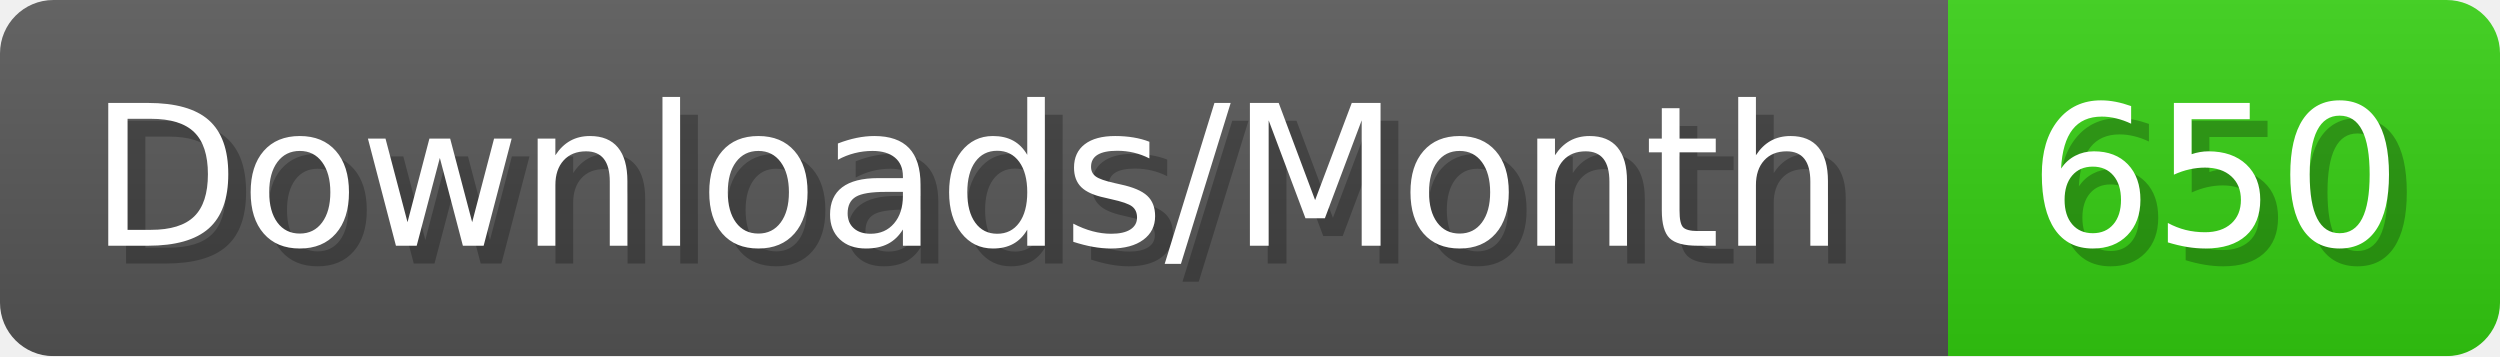
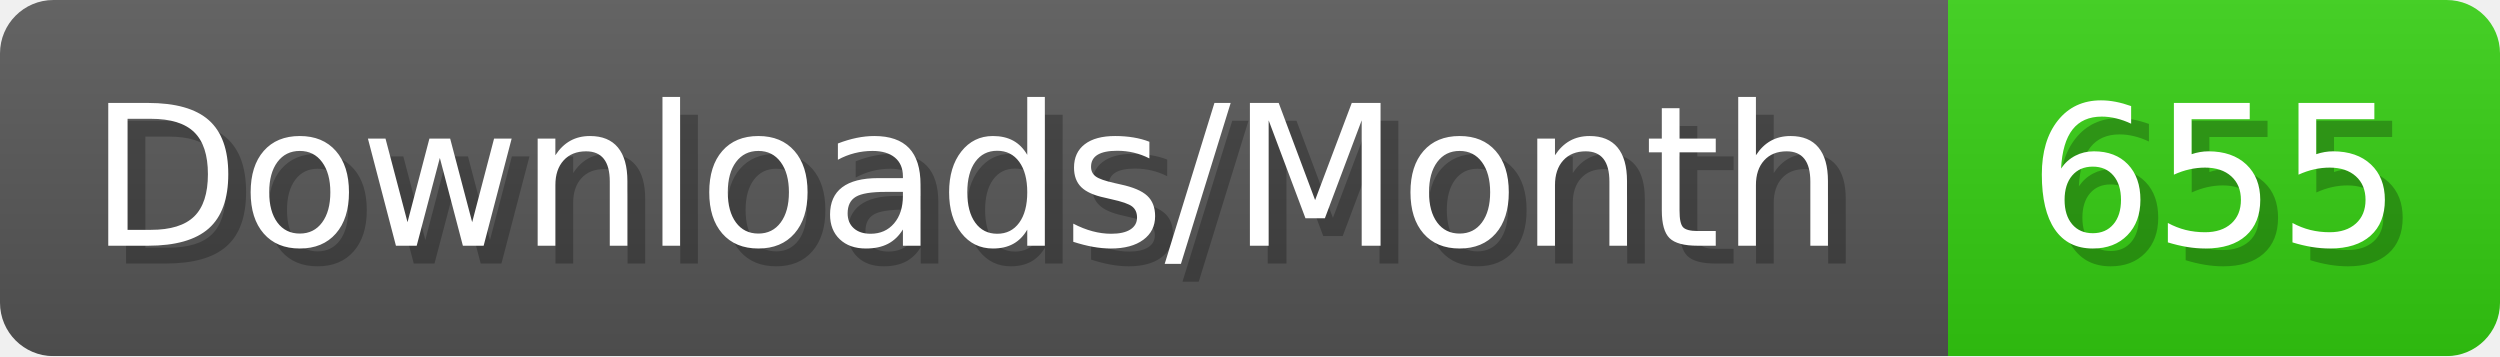
- <svg xmlns="http://www.w3.org/2000/svg" width="140.4" height="20" viewBox="0 0 1404 200" role="img" aria-label="Downloads/Month: 650">
+ <svg xmlns="http://www.w3.org/2000/svg" width="140.4" height="20" viewBox="0 0 1404 200" role="img" aria-label="Downloads/Month: 655">
  <linearGradient id="YlXUI" x2="0" y2="100%">
    <stop offset="0" stop-opacity=".1" stop-color="#EEE" />
    <stop offset="1" stop-opacity=".1" />
  </linearGradient>
  <mask id="JHhop">
    <rect width="1404" height="200" rx="30" fill="#FFF" />
  </mask>
  <g mask="url(#JHhop)">
    <rect width="1094" height="200" fill="#555" />
    <rect width="310" height="200" fill="#3C1" x="1094" />
    <rect width="1404" height="200" fill="url(#YlXUI)" />
  </g>
  <g aria-hidden="true" fill="#fff" text-anchor="start" font-family="Verdana,DejaVu Sans,sans-serif" font-size="110">
    <text x="60" y="148" textLength="994" fill="#000" opacity="0.25">Downloads/Month</text>
    <text x="50" y="138" textLength="994">Downloads/Month</text>
-     <text x="1149" y="148" textLength="210" fill="#000" opacity="0.25">650</text>
-     <text x="1139" y="138" textLength="210">650</text>
+     <text x="1149" y="148" textLength="210" fill="#000" opacity="0.25">655</text>
+     <text x="1139" y="138" textLength="210">655</text>
  </g>
</svg>
